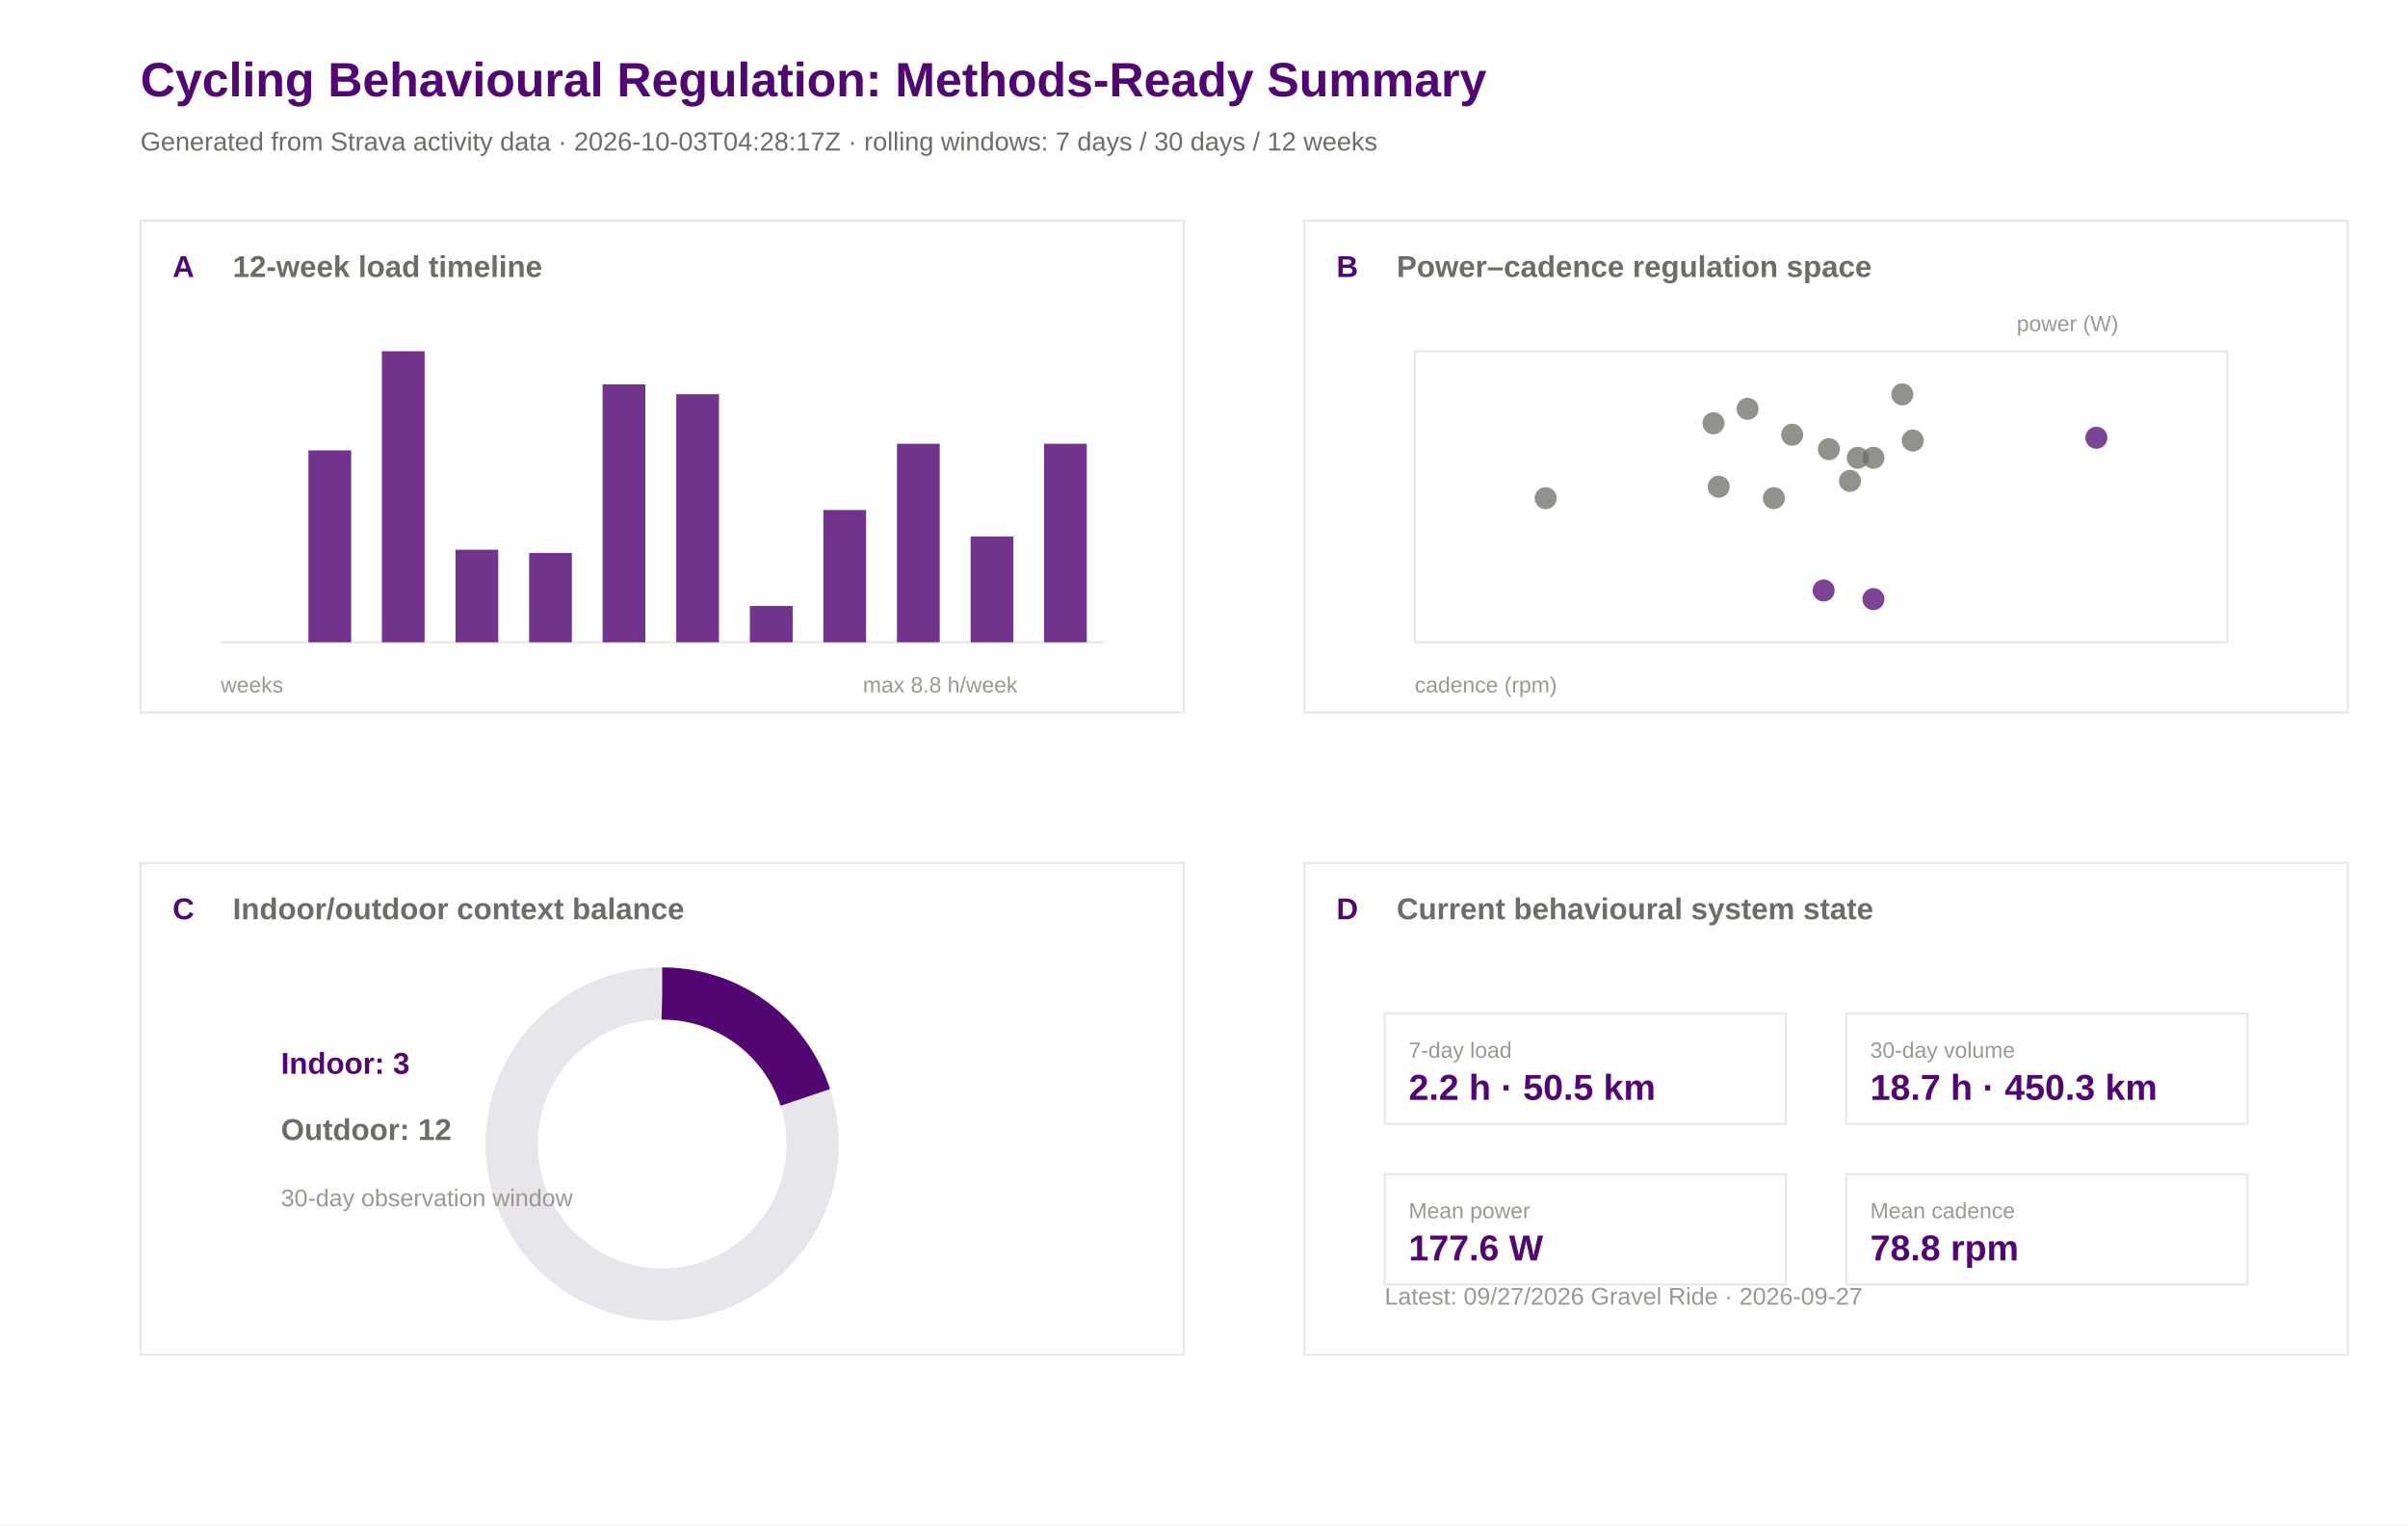
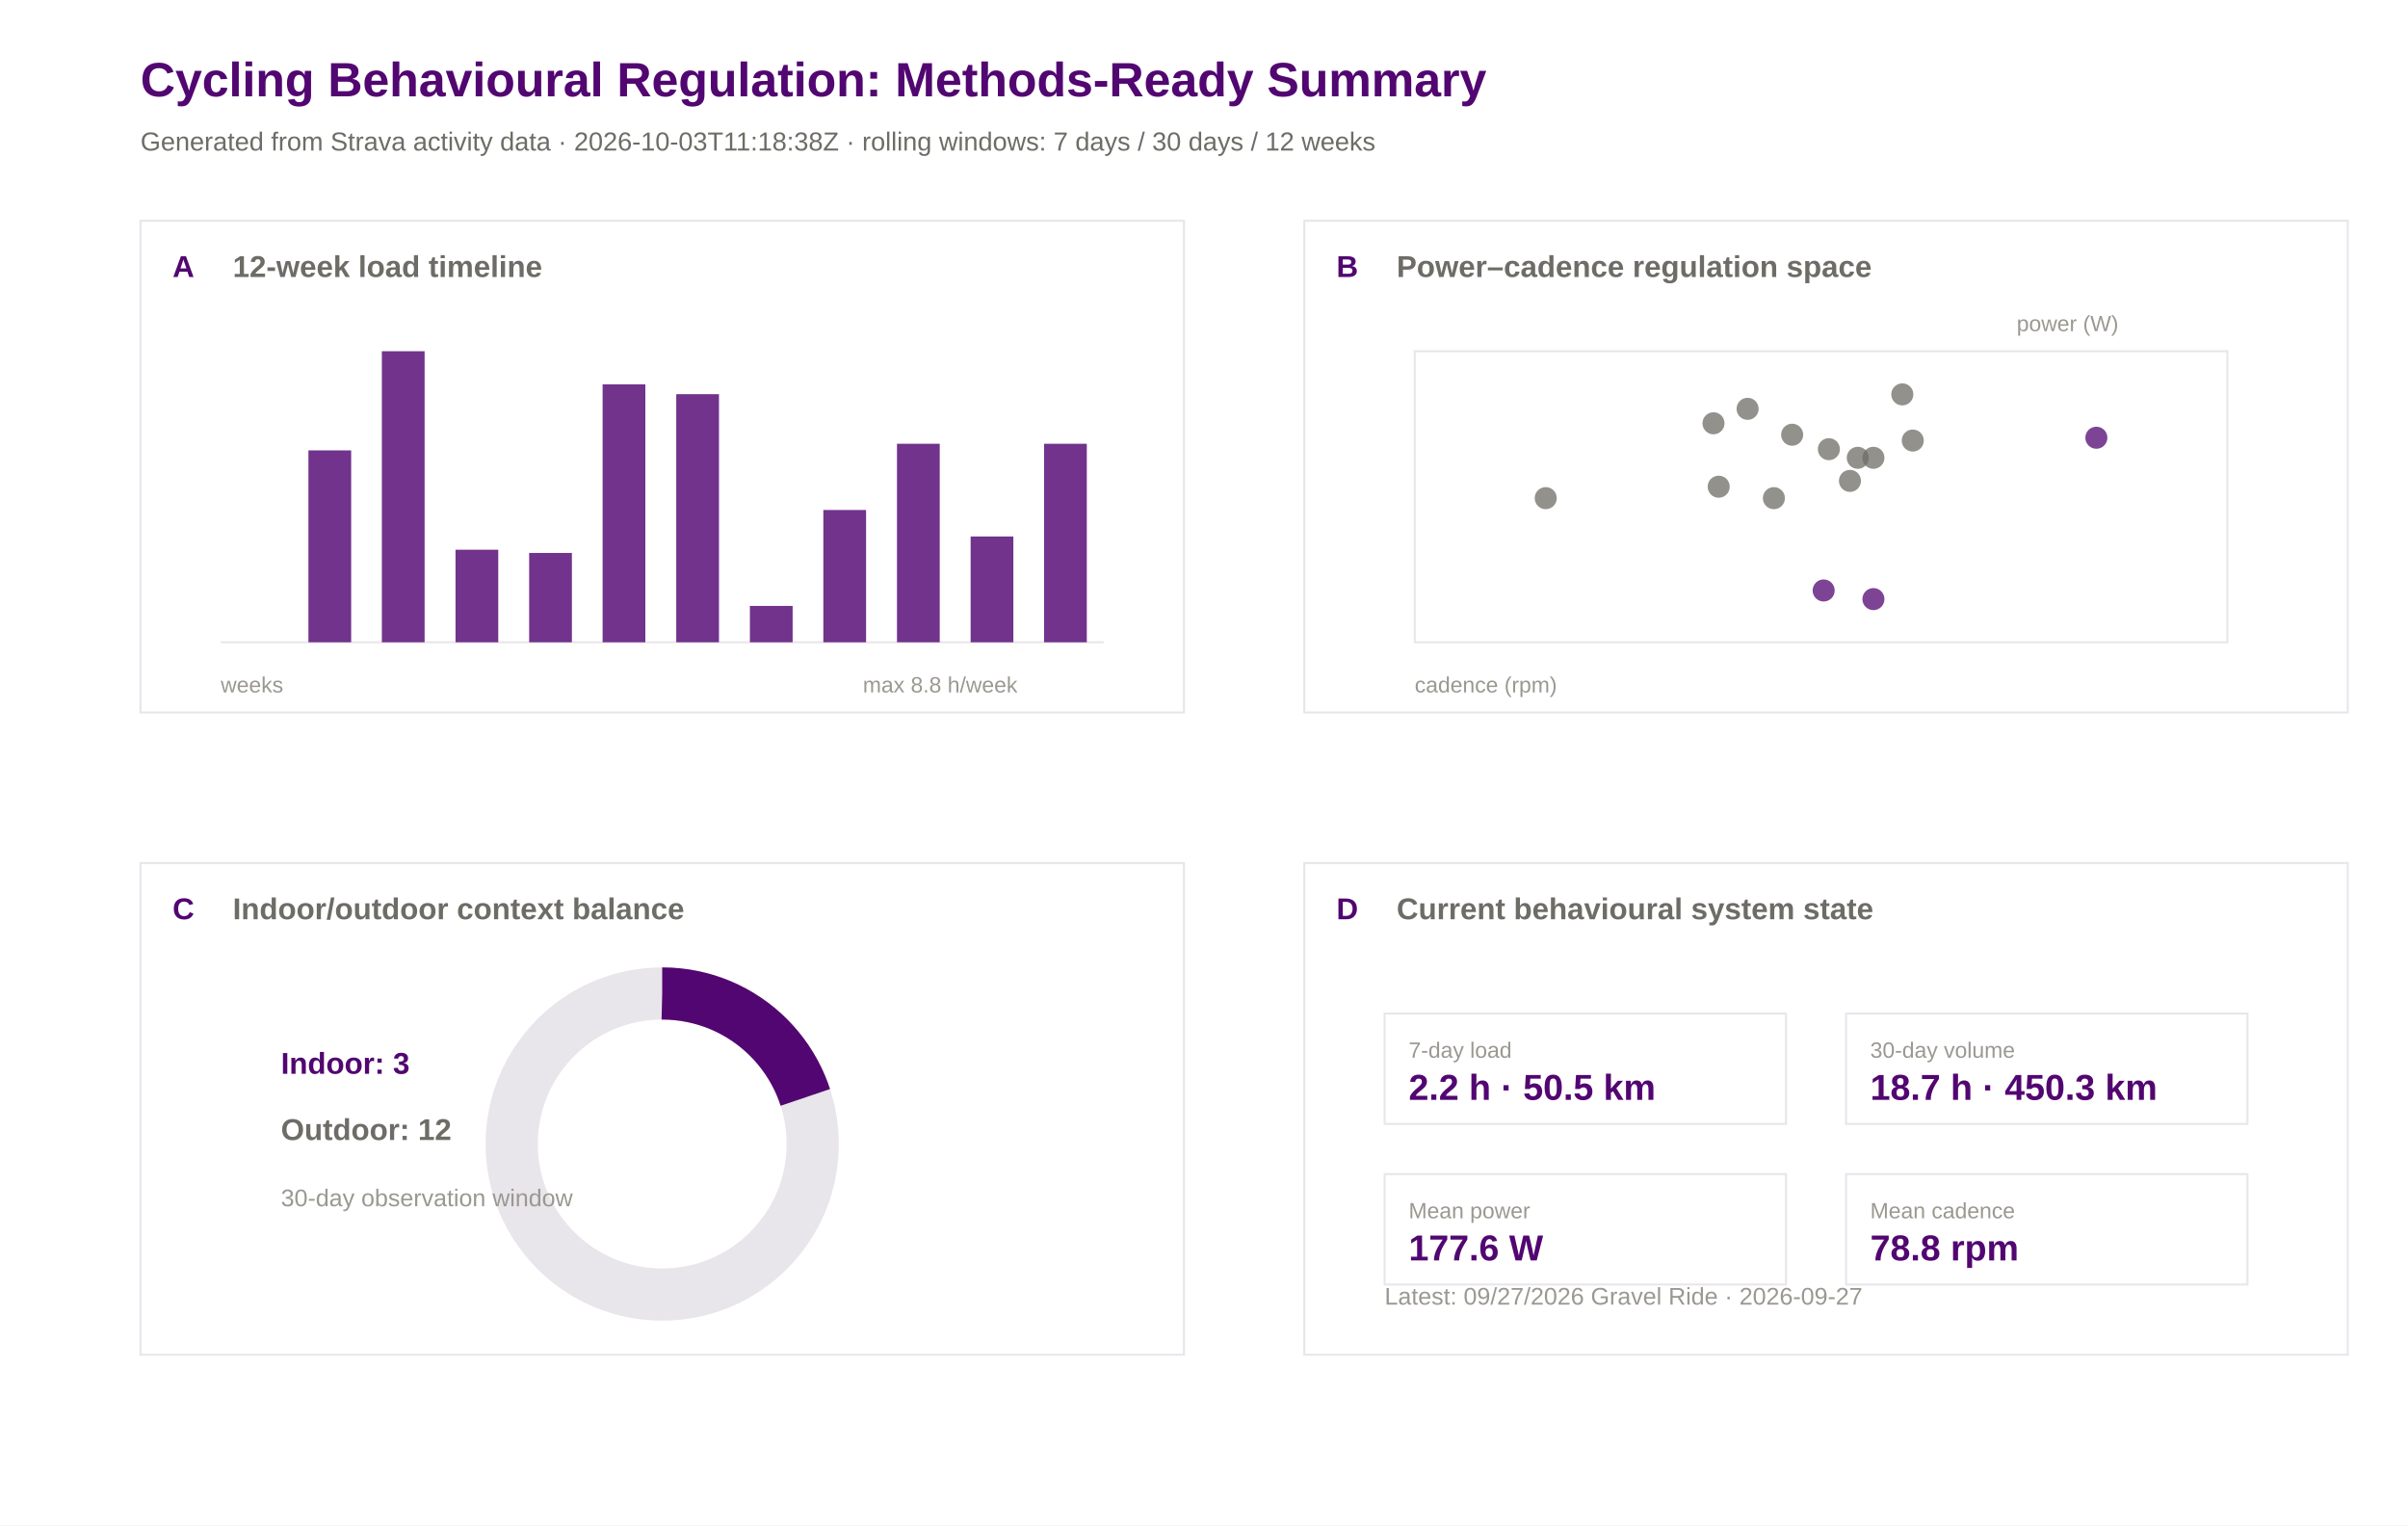
<svg xmlns="http://www.w3.org/2000/svg" width="1200" height="760" viewBox="0 0 1200 760">
  <rect width="100%" height="100%" fill="#ffffff" />
  <text x="70.0" y="48.0" font-family="Arial" font-size="24" font-weight="600" fill="#520671">Cycling Behavioural Regulation: Methods-Ready Summary</text>
-   <text x="70.0" y="75.0" font-family="Arial" font-size="13" font-weight="400" fill="#6e6c66">Generated from Strava activity data · 2026-10-03T04:28:17Z · rolling windows: 7 days / 30 days / 12 weeks</text>
+   <text x="70.0" y="75.0" font-family="Arial" font-size="13" font-weight="400" fill="#6e6c66">Generated from Strava activity data · 2026-10-03T11:18:38Z · rolling windows: 7 days / 30 days / 12 weeks</text>
  <rect x="70" y="110" width="520" height="245" fill="#ffffff" stroke="#e8e5eb" stroke-width="1" />
  <text x="86.0" y="138.0" font-family="Arial" font-size="15" font-weight="600" fill="#520671">A</text>
  <text x="116.0" y="138.0" font-family="Arial" font-size="15" font-weight="600" fill="#6e6c66">12-week load timeline</text>
  <rect x="650" y="110" width="520" height="245" fill="#ffffff" stroke="#e8e5eb" stroke-width="1" />
  <text x="666.0" y="138.0" font-family="Arial" font-size="15" font-weight="600" fill="#520671">B</text>
  <text x="696.0" y="138.0" font-family="Arial" font-size="15" font-weight="600" fill="#6e6c66">Power–cadence regulation space</text>
  <rect x="70" y="430" width="520" height="245" fill="#ffffff" stroke="#e8e5eb" stroke-width="1" />
  <text x="86.0" y="458.0" font-family="Arial" font-size="15" font-weight="600" fill="#520671">C</text>
  <text x="116.0" y="458.0" font-family="Arial" font-size="15" font-weight="600" fill="#6e6c66">Indoor/outdoor context balance</text>
  <rect x="650" y="430" width="520" height="245" fill="#ffffff" stroke="#e8e5eb" stroke-width="1" />
  <text x="666.0" y="458.0" font-family="Arial" font-size="15" font-weight="600" fill="#520671">D</text>
  <text x="696.0" y="458.0" font-family="Arial" font-size="15" font-weight="600" fill="#6e6c66">Current behavioural system state</text>
  <line x1="110" y1="320" x2="550" y2="320" stroke="#e8e5eb" />
  <rect x="117.0" y="320.0" width="21.3" height="0.0" fill="#520671" opacity="0.82" />
  <rect x="153.7" y="224.4" width="21.3" height="95.6" fill="#520671" opacity="0.82" />
  <rect x="190.3" y="175.0" width="21.3" height="145.0" fill="#520671" opacity="0.82" />
  <rect x="227.0" y="273.9" width="21.3" height="46.1" fill="#520671" opacity="0.82" />
  <rect x="263.7" y="275.5" width="21.3" height="44.5" fill="#520671" opacity="0.82" />
  <rect x="300.3" y="191.5" width="21.3" height="128.5" fill="#520671" opacity="0.82" />
  <rect x="337.0" y="196.4" width="21.3" height="123.6" fill="#520671" opacity="0.82" />
  <rect x="373.7" y="301.9" width="21.3" height="18.1" fill="#520671" opacity="0.82" />
  <rect x="410.3" y="254.1" width="21.3" height="65.9" fill="#520671" opacity="0.82" />
  <rect x="447.0" y="221.1" width="21.3" height="98.9" fill="#520671" opacity="0.82" />
  <rect x="483.7" y="267.3" width="21.3" height="52.7" fill="#520671" opacity="0.82" />
  <rect x="520.3" y="221.1" width="21.3" height="98.9" fill="#520671" opacity="0.82" />
  <text x="110.0" y="345.0" font-family="Arial" font-size="11" font-weight="400" fill="#9a9890">weeks</text>
  <text x="430.0" y="345.0" font-family="Arial" font-size="11" font-weight="400" fill="#9a9890">max 8.8 h/week</text>
  <rect x="705" y="175" width="405" height="145" fill="#ffffff" stroke="#e8e5eb" />
  <circle cx="908.8" cy="294.2" r="5.5" fill="#520671" opacity="0.75" />
  <circle cx="925.8" cy="228.1" r="5.5" fill="#6e6c66" opacity="0.75" />
  <circle cx="953.2" cy="219.5" r="5.5" fill="#6e6c66" opacity="0.75" />
  <circle cx="933.6" cy="298.5" r="5.5" fill="#520671" opacity="0.75" />
  <circle cx="770.3" cy="248.2" r="5.5" fill="#6e6c66" opacity="0.75" />
  <circle cx="884.0" cy="248.2" r="5.5" fill="#6e6c66" opacity="0.75" />
  <circle cx="1044.7" cy="218.1" r="5.5" fill="#520671" opacity="0.75" />
  <circle cx="933.6" cy="228.1" r="5.5" fill="#6e6c66" opacity="0.75" />
  <circle cx="921.9" cy="239.6" r="5.5" fill="#6e6c66" opacity="0.75" />
  <circle cx="948.0" cy="196.5" r="5.5" fill="#6e6c66" opacity="0.75" />
  <circle cx="870.9" cy="203.7" r="5.5" fill="#6e6c66" opacity="0.75" />
  <circle cx="893.1" cy="216.6" r="5.5" fill="#6e6c66" opacity="0.75" />
  <circle cx="853.9" cy="210.9" r="5.5" fill="#6e6c66" opacity="0.75" />
  <circle cx="856.5" cy="242.5" r="5.5" fill="#6e6c66" opacity="0.75" />
  <circle cx="911.4" cy="223.8" r="5.5" fill="#6e6c66" opacity="0.75" />
  <text x="705.0" y="345.0" font-family="Arial" font-size="11" font-weight="400" fill="#9a9890">cadence (rpm)</text>
  <text x="1005.0" y="165.0" font-family="Arial" font-size="11" font-weight="400" fill="#9a9890">power (W)</text>
  <circle cx="330" cy="570" r="75" fill="none" stroke="#e8e5eb" stroke-width="26" />
  <circle cx="330" cy="570" r="75" fill="none" stroke="#520671" stroke-width="26" stroke-dasharray="94.2 471.2" transform="rotate(-90 330 570)" />
  <text x="140.0" y="535.0" font-family="Arial" font-size="15" font-weight="600" fill="#520671">Indoor: 3</text>
  <text x="140.0" y="568.0" font-family="Arial" font-size="15" font-weight="600" fill="#6e6c66">Outdoor: 12</text>
  <text x="140.0" y="601.0" font-family="Arial" font-size="12" font-weight="400" fill="#9a9890">30-day observation window</text>
  <rect x="690" y="505" width="200" height="55" fill="#ffffff" stroke="#e8e5eb" />
  <text x="702.0" y="527.0" font-family="Arial" font-size="11" font-weight="500" fill="#9a9890">7-day load</text>
  <text x="702.0" y="548.0" font-family="Arial" font-size="18" font-weight="600" fill="#520671">2.2 h · 50.5 km</text>
  <rect x="920" y="505" width="200" height="55" fill="#ffffff" stroke="#e8e5eb" />
  <text x="932.0" y="527.0" font-family="Arial" font-size="11" font-weight="500" fill="#9a9890">30-day volume</text>
  <text x="932.0" y="548.0" font-family="Arial" font-size="18" font-weight="600" fill="#520671">18.7 h · 450.3 km</text>
  <rect x="690" y="585" width="200" height="55" fill="#ffffff" stroke="#e8e5eb" />
  <text x="702.0" y="607.0" font-family="Arial" font-size="11" font-weight="500" fill="#9a9890">Mean power</text>
  <text x="702.0" y="628.0" font-family="Arial" font-size="18" font-weight="600" fill="#520671">177.6 W</text>
  <rect x="920" y="585" width="200" height="55" fill="#ffffff" stroke="#e8e5eb" />
  <text x="932.0" y="607.0" font-family="Arial" font-size="11" font-weight="500" fill="#9a9890">Mean cadence</text>
  <text x="932.0" y="628.0" font-family="Arial" font-size="18" font-weight="600" fill="#520671">78.8 rpm</text>
  <text x="690.0" y="650.0" font-family="Arial" font-size="12" font-weight="400" fill="#9a9890">Latest: 09/27/2026 Gravel Ride · 2026-09-27</text>
</svg>
